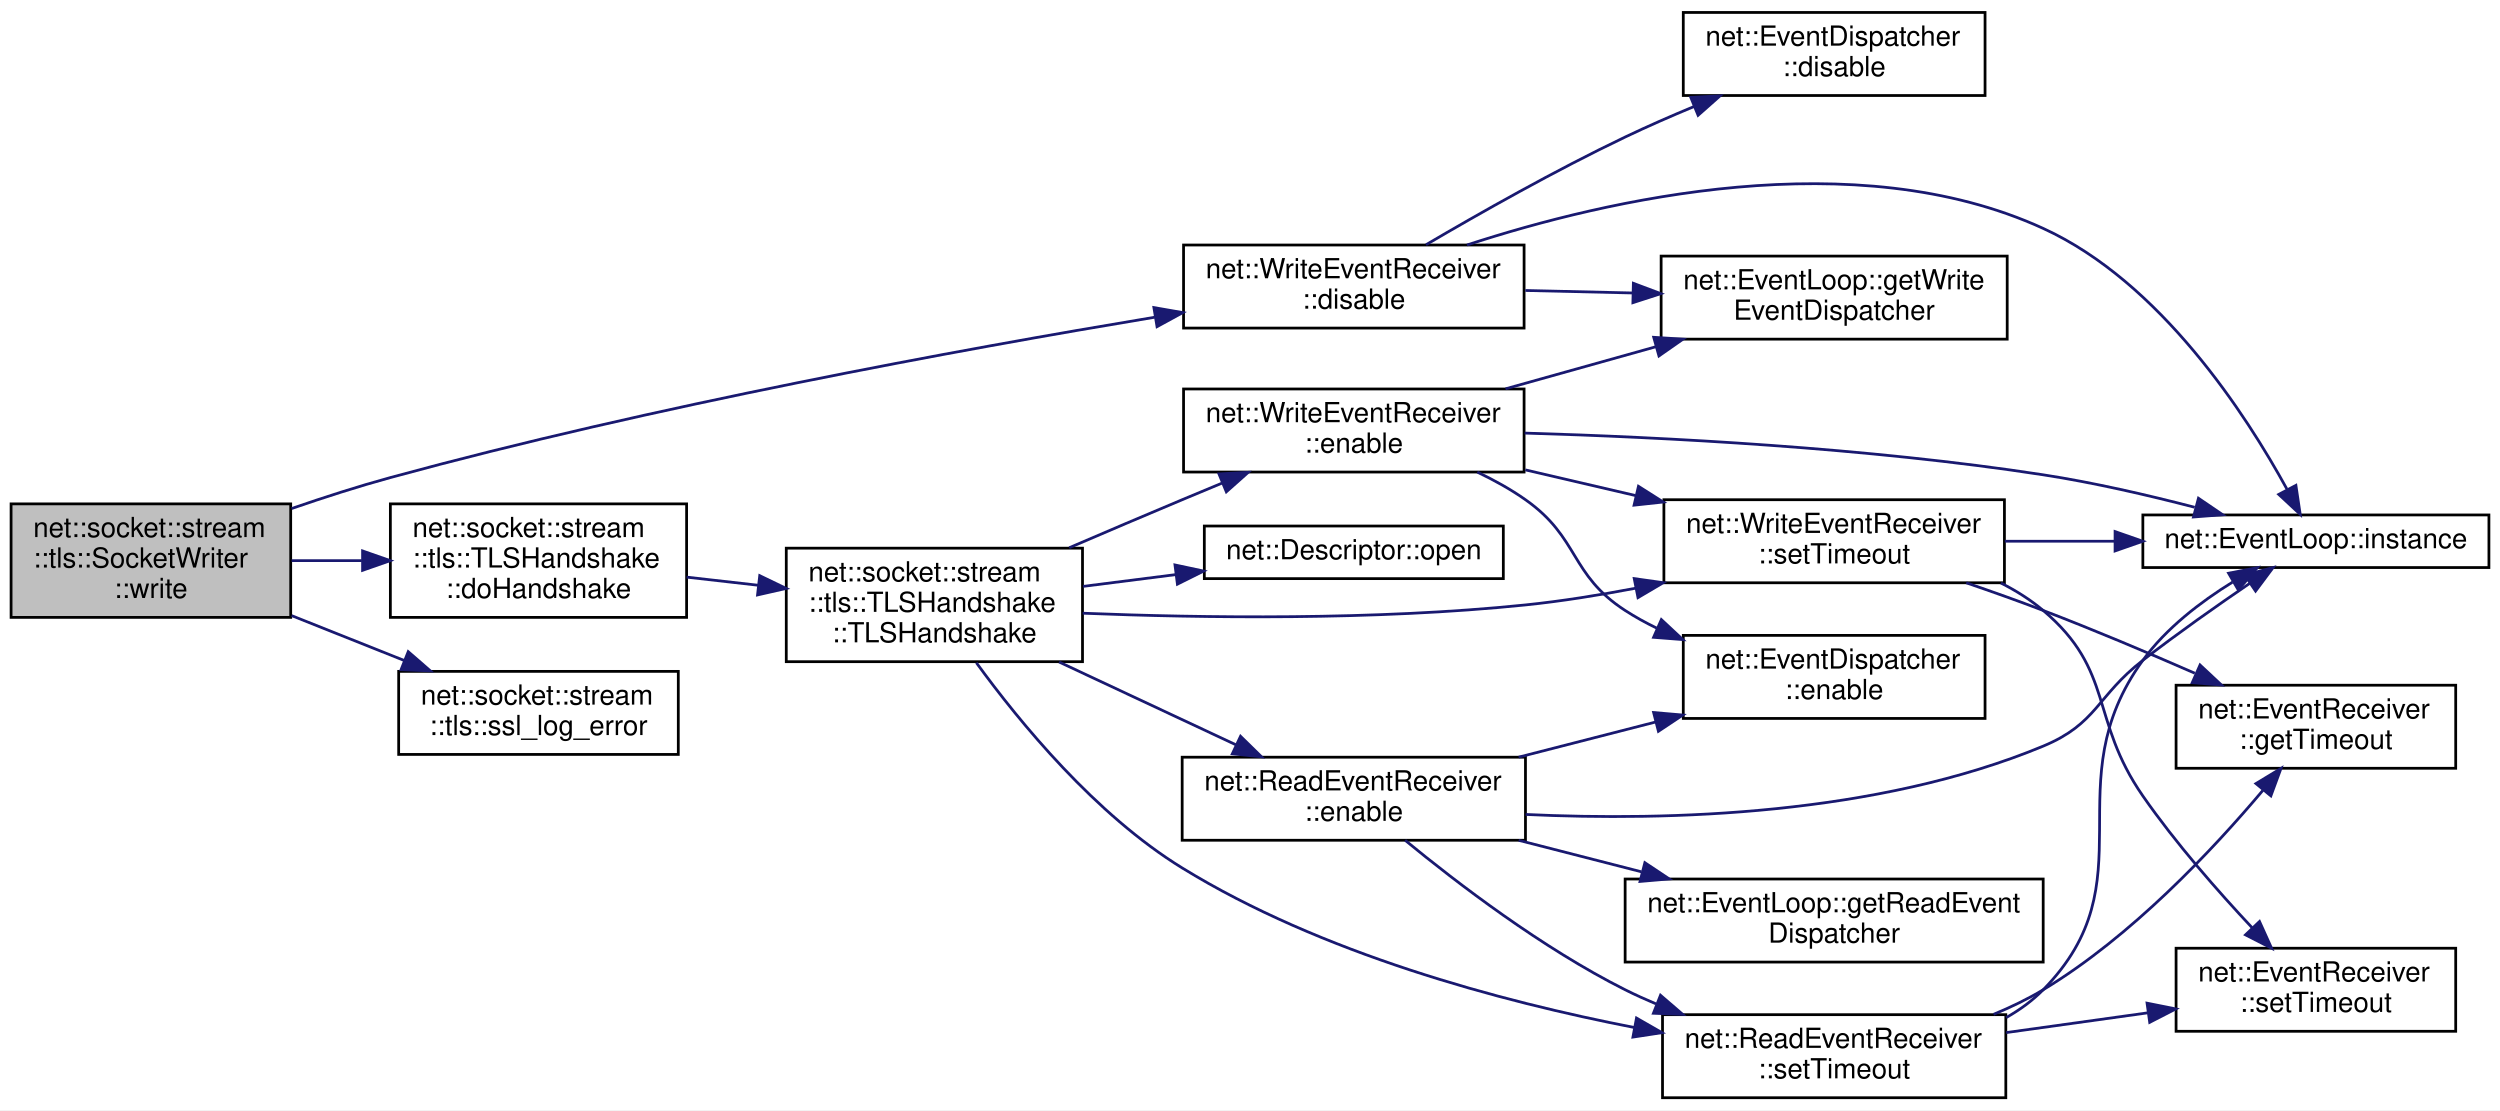
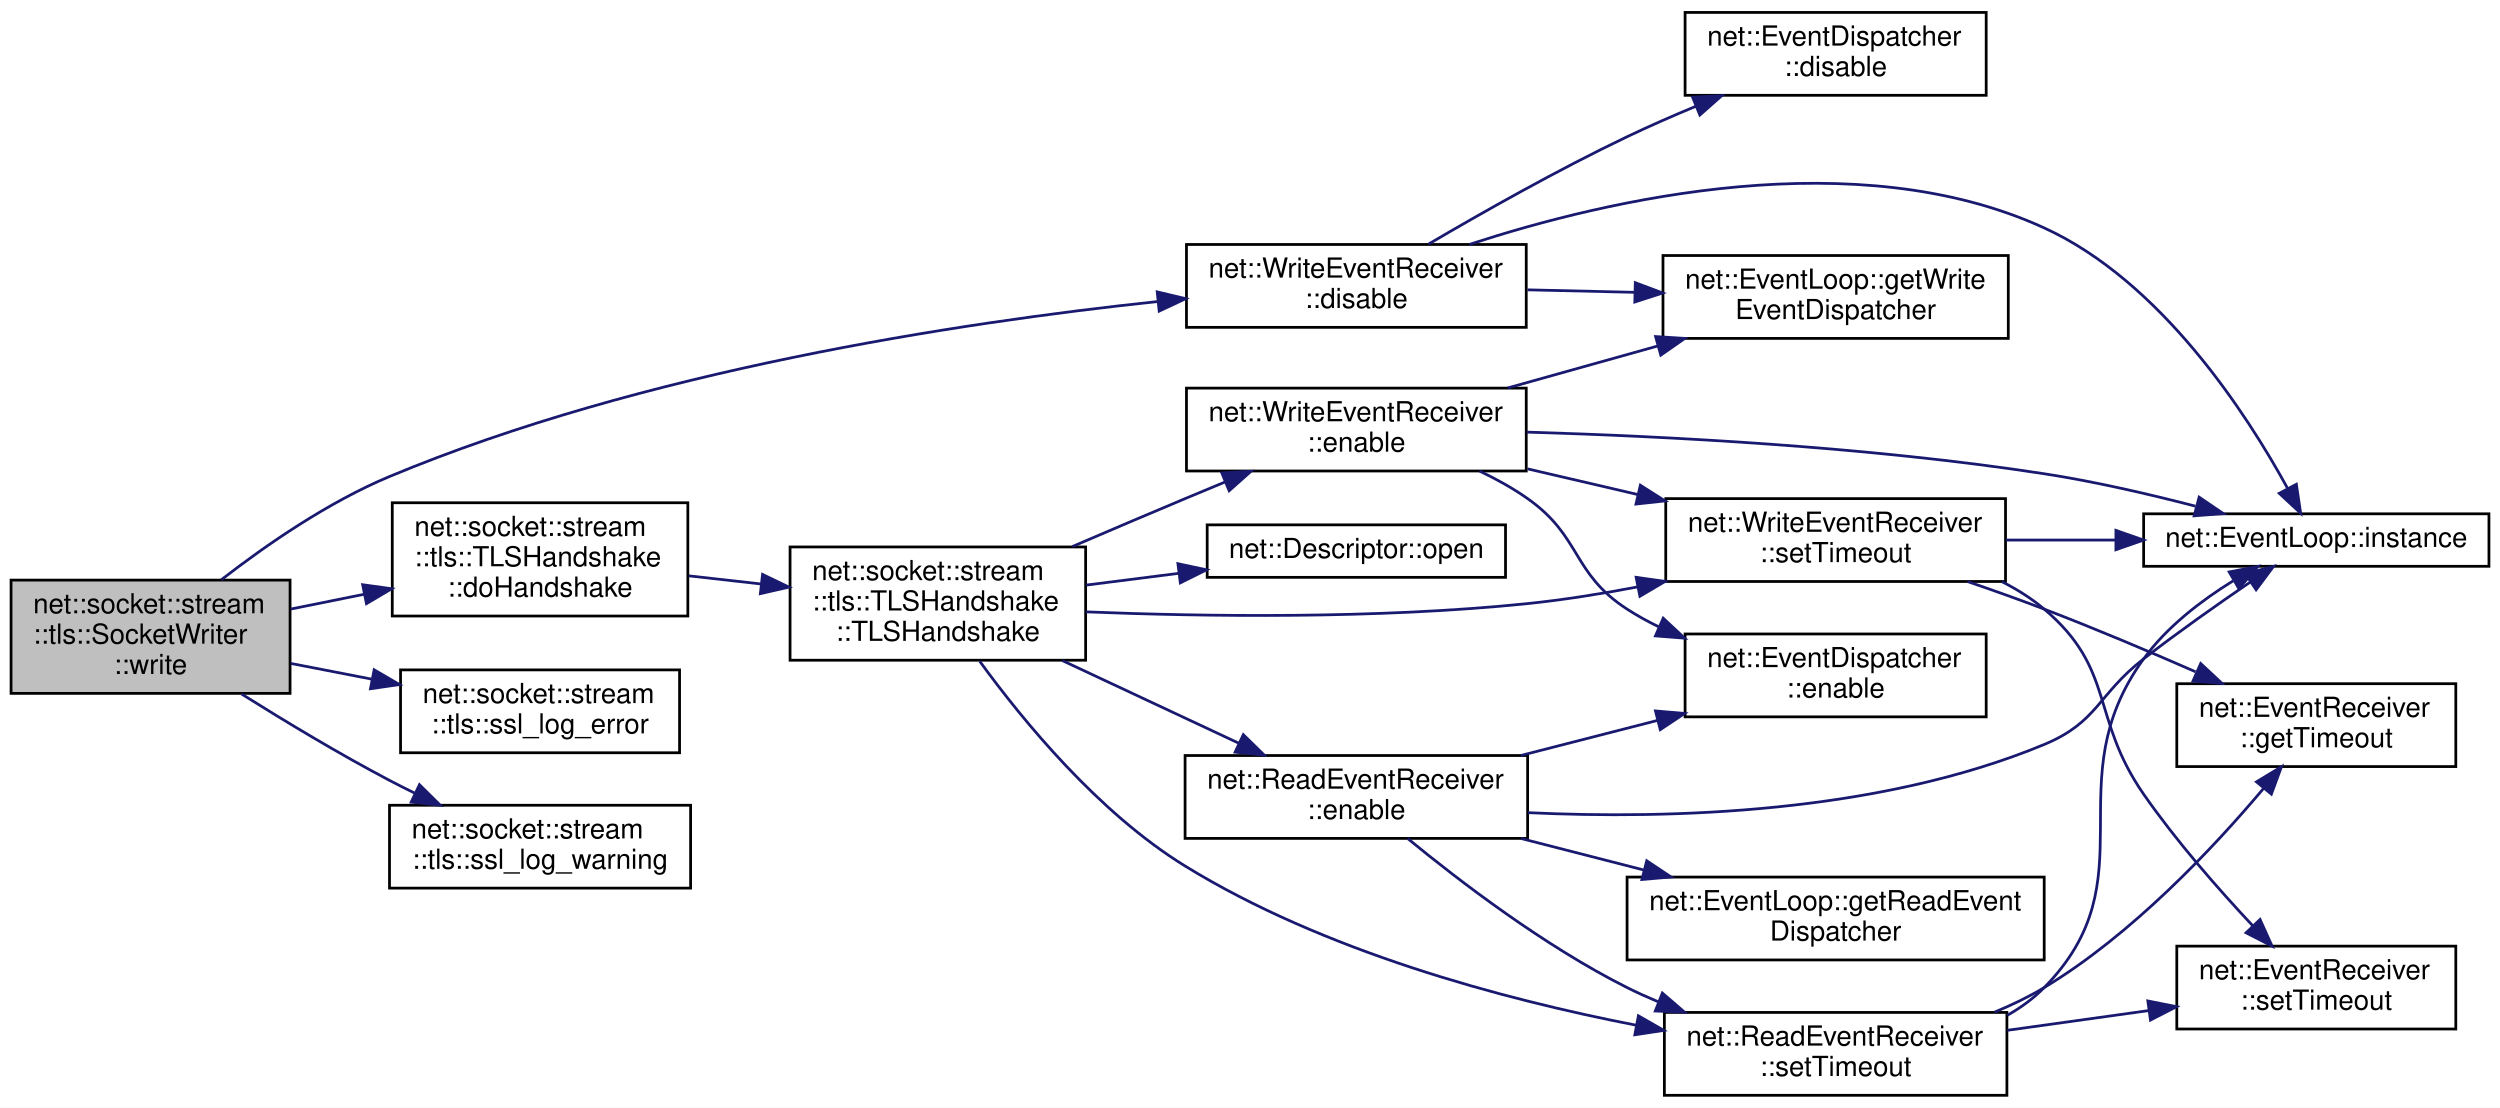
- <svg xmlns="http://www.w3.org/2000/svg" xmlns:xlink="http://www.w3.org/1999/xlink" width="903pt" height="401pt" viewBox="0.00 0.00 903.00 401.00">
+ <svg xmlns="http://www.w3.org/2000/svg" xmlns:xlink="http://www.w3.org/1999/xlink" width="905pt" height="401pt" viewBox="0.00 0.00 905.00 401.00">
  <g id="graph0" class="graph" transform="scale(1 1) rotate(0) translate(4 397)">
-     <polygon fill="white" stroke="transparent" points="-4,4 -4,-397 899,-397 899,4 -4,4" />
+     <polygon fill="white" stroke="transparent" points="-4,4 -4,-397 901,-397 901,4 -4,4" />
    <g id="node1" class="node">
      <g id="a_node1">
        <a xlink:title=" ">
-           <polygon fill="#bfbfbf" stroke="black" points="0,-174 0,-215 101,-215 101,-174 0,-174" />
-           <text text-anchor="start" x="8" y="-203" font-family="Helvetica,sans-Serif" font-size="10.00">net::socket::stream</text>
-           <text text-anchor="start" x="8" y="-192" font-family="Helvetica,sans-Serif" font-size="10.00">::tls::SocketWriter</text>
-           <text text-anchor="middle" x="50.5" y="-181" font-family="Helvetica,sans-Serif" font-size="10.00">::write</text>
+           <polygon fill="#bfbfbf" stroke="black" points="0,-146 0,-187 101,-187 101,-146 0,-146" />
+           <text text-anchor="start" x="8" y="-175" font-family="Helvetica,sans-Serif" font-size="10.00">net::socket::stream</text>
+           <text text-anchor="start" x="8" y="-164" font-family="Helvetica,sans-Serif" font-size="10.00">::tls::SocketWriter</text>
+           <text text-anchor="middle" x="50.5" y="-153" font-family="Helvetica,sans-Serif" font-size="10.00">::write</text>
        </a>
      </g>
    </g>
    <g id="node2" class="node">
      <g id="a_node2">
        <a xlink:href="classnet_1_1_write_event_receiver.html#af8d9e1ed6df897725fb9631b3f69f9a0" target="_top" xlink:title=" ">
-           <polygon fill="white" stroke="black" points="423.5,-278.5 423.5,-308.5 546.5,-308.5 546.5,-278.5 423.5,-278.5" />
-           <text text-anchor="start" x="431.5" y="-296.5" font-family="Helvetica,sans-Serif" font-size="10.00">net::WriteEventReceiver</text>
-           <text text-anchor="middle" x="485" y="-285.5" font-family="Helvetica,sans-Serif" font-size="10.00">::disable</text>
+           <polygon fill="white" stroke="black" points="425.5,-278.5 425.5,-308.5 548.5,-308.5 548.5,-278.5 425.5,-278.5" />
+           <text text-anchor="start" x="433.5" y="-296.5" font-family="Helvetica,sans-Serif" font-size="10.00">net::WriteEventReceiver</text>
+           <text text-anchor="middle" x="487" y="-285.5" font-family="Helvetica,sans-Serif" font-size="10.00">::disable</text>
        </a>
      </g>
    </g>
    <g id="edge1" class="edge">
-       <path fill="none" stroke="midnightblue" d="M101.31,-213.31C112.93,-217.32 125.32,-221.31 137,-224.5 231.31,-250.28 342.49,-270.68 413.1,-282.42" />
-       <polygon fill="midnightblue" stroke="midnightblue" points="412.78,-285.91 423.22,-284.09 413.92,-279.01 412.78,-285.91" />
+       <path fill="none" stroke="midnightblue" d="M76.14,-187.15C92.43,-199.78 114.82,-215.24 137,-224.5 228.53,-262.73 342.57,-280.15 414.86,-287.82" />
+       <polygon fill="midnightblue" stroke="midnightblue" points="414.91,-291.34 425.21,-288.88 415.62,-284.38 414.91,-291.34" />
    </g>
    <g id="node6" class="node">
      <g id="a_node6">
        <a xlink:href="classnet_1_1socket_1_1stream_1_1tls_1_1_t_l_s_handshake.html#a2c4876e61d8860846d4caa2195e46231" target="_top" xlink:title=" ">
-           <polygon fill="white" stroke="black" points="137,-174 137,-215 244,-215 244,-174 137,-174" />
-           <text text-anchor="start" x="145" y="-203" font-family="Helvetica,sans-Serif" font-size="10.00">net::socket::stream</text>
-           <text text-anchor="start" x="145" y="-192" font-family="Helvetica,sans-Serif" font-size="10.00">::tls::TLSHandshake</text>
-           <text text-anchor="middle" x="190.5" y="-181" font-family="Helvetica,sans-Serif" font-size="10.00">::doHandshake</text>
+           <polygon fill="white" stroke="black" points="138,-174 138,-215 245,-215 245,-174 138,-174" />
+           <text text-anchor="start" x="146" y="-203" font-family="Helvetica,sans-Serif" font-size="10.00">net::socket::stream</text>
+           <text text-anchor="start" x="146" y="-192" font-family="Helvetica,sans-Serif" font-size="10.00">::tls::TLSHandshake</text>
+           <text text-anchor="middle" x="191.5" y="-181" font-family="Helvetica,sans-Serif" font-size="10.00">::doHandshake</text>
        </a>
      </g>
    </g>
    <g id="edge5" class="edge">
-       <path fill="none" stroke="midnightblue" d="M101.32,-194.5C109.55,-194.5 118.18,-194.5 126.69,-194.5" />
-       <polygon fill="midnightblue" stroke="midnightblue" points="126.96,-198 136.96,-194.5 126.96,-191 126.96,-198" />
+       <path fill="none" stroke="midnightblue" d="M101.29,-176.53C109.89,-178.26 118.93,-180.08 127.83,-181.88" />
+       <polygon fill="midnightblue" stroke="midnightblue" points="127.28,-185.33 137.77,-183.88 128.66,-178.47 127.28,-185.33" />
    </g>
    <g id="node17" class="node">
      <g id="a_node17">
        <a xlink:href="namespacenet_1_1socket_1_1stream_1_1tls.html#a8269fee0934def60c31476602718cef3" target="_top" xlink:title=" ">
-           <polygon fill="white" stroke="black" points="140,-124.5 140,-154.5 241,-154.5 241,-124.5 140,-124.5" />
-           <text text-anchor="start" x="148" y="-142.5" font-family="Helvetica,sans-Serif" font-size="10.00">net::socket::stream</text>
-           <text text-anchor="middle" x="190.5" y="-131.5" font-family="Helvetica,sans-Serif" font-size="10.00">::tls::ssl_log_error</text>
+           <polygon fill="white" stroke="black" points="141,-124.5 141,-154.5 242,-154.5 242,-124.5 141,-124.5" />
+           <text text-anchor="start" x="149" y="-142.5" font-family="Helvetica,sans-Serif" font-size="10.00">net::socket::stream</text>
+           <text text-anchor="middle" x="191.5" y="-131.5" font-family="Helvetica,sans-Serif" font-size="10.00">::tls::ssl_log_error</text>
        </a>
      </g>
    </g>
    <g id="edge26" class="edge">
-       <path fill="none" stroke="midnightblue" d="M101.32,-174.64C114.62,-169.35 128.94,-163.64 142.1,-158.39" />
-       <polygon fill="midnightblue" stroke="midnightblue" points="143.45,-161.62 151.45,-154.67 140.86,-155.12 143.45,-161.62" />
+       <path fill="none" stroke="midnightblue" d="M101.29,-156.83C110.77,-154.99 120.79,-153.04 130.55,-151.15" />
+       <polygon fill="midnightblue" stroke="midnightblue" points="131.44,-154.54 140.59,-149.19 130.11,-147.67 131.44,-154.54" />
+     </g>
+     <g id="node18" class="node">
+       <g id="a_node18">
+         <a xlink:href="namespacenet_1_1socket_1_1stream_1_1tls.html#a1f99ab1ce84106de8264b2da5001dbed" target="_top" xlink:title=" ">
+           <polygon fill="white" stroke="black" points="137,-75.5 137,-105.5 246,-105.5 246,-75.5 137,-75.5" />
+           <text text-anchor="start" x="145" y="-93.5" font-family="Helvetica,sans-Serif" font-size="10.00">net::socket::stream</text>
+           <text text-anchor="middle" x="191.5" y="-82.5" font-family="Helvetica,sans-Serif" font-size="10.00">::tls::ssl_log_warning</text>
+         </a>
+       </g>
+     </g>
+     <g id="edge27" class="edge">
+       <path fill="none" stroke="midnightblue" d="M83.43,-145.78C99.27,-135.83 118.85,-124.04 137,-114.5 139.93,-112.96 142.98,-111.42 146.06,-109.92" />
+       <polygon fill="midnightblue" stroke="midnightblue" points="147.84,-112.95 155.38,-105.5 144.84,-106.62 147.84,-112.95" />
    </g>
    <g id="node3" class="node">
      <g id="a_node3">
        <a xlink:href="classnet_1_1_event_dispatcher.html#aa2899ea52c172f61cb5cda8f2b16d878" target="_top" xlink:title=" ">
-           <polygon fill="white" stroke="black" points="604,-362.5 604,-392.5 713,-392.5 713,-362.5 604,-362.5" />
-           <text text-anchor="start" x="612" y="-380.5" font-family="Helvetica,sans-Serif" font-size="10.00">net::EventDispatcher</text>
-           <text text-anchor="middle" x="658.5" y="-369.5" font-family="Helvetica,sans-Serif" font-size="10.00">::disable</text>
+           <polygon fill="white" stroke="black" points="606,-362.5 606,-392.5 715,-392.5 715,-362.5 606,-362.5" />
+           <text text-anchor="start" x="614" y="-380.5" font-family="Helvetica,sans-Serif" font-size="10.00">net::EventDispatcher</text>
+           <text text-anchor="middle" x="660.5" y="-369.5" font-family="Helvetica,sans-Serif" font-size="10.00">::disable</text>
        </a>
      </g>
    </g>
    <g id="edge2" class="edge">
-       <path fill="none" stroke="midnightblue" d="M511.07,-308.6C530.39,-319.95 557.95,-335.54 583,-347.5 590.95,-351.3 599.52,-355.05 607.92,-358.54" />
-       <polygon fill="midnightblue" stroke="midnightblue" points="606.7,-361.83 617.28,-362.37 609.35,-355.35 606.7,-361.83" />
+       <path fill="none" stroke="midnightblue" d="M513.07,-308.6C532.39,-319.95 559.95,-335.54 585,-347.5 592.95,-351.3 601.52,-355.05 609.92,-358.54" />
+       <polygon fill="midnightblue" stroke="midnightblue" points="608.7,-361.83 619.28,-362.37 611.35,-355.35 608.7,-361.83" />
    </g>
    <g id="node4" class="node">
      <g id="a_node4">
        <a xlink:href="classnet_1_1_event_loop.html#a550268fc6314611ba522bec4b80bf60a" target="_top" xlink:title=" ">
-           <polygon fill="white" stroke="black" points="596,-274.5 596,-304.5 721,-304.5 721,-274.5 596,-274.5" />
-           <text text-anchor="start" x="604" y="-292.5" font-family="Helvetica,sans-Serif" font-size="10.00">net::EventLoop::getWrite</text>
-           <text text-anchor="middle" x="658.5" y="-281.5" font-family="Helvetica,sans-Serif" font-size="10.00">EventDispatcher</text>
+           <polygon fill="white" stroke="black" points="598,-274.5 598,-304.5 723,-304.5 723,-274.5 598,-274.5" />
+           <text text-anchor="start" x="606" y="-292.5" font-family="Helvetica,sans-Serif" font-size="10.00">net::EventLoop::getWrite</text>
+           <text text-anchor="middle" x="660.5" y="-281.5" font-family="Helvetica,sans-Serif" font-size="10.00">EventDispatcher</text>
        </a>
      </g>
    </g>
    <g id="edge3" class="edge">
-       <path fill="none" stroke="midnightblue" d="M546.95,-292.08C559.48,-291.79 572.79,-291.48 585.67,-291.18" />
-       <polygon fill="midnightblue" stroke="midnightblue" points="585.97,-294.67 595.88,-290.94 585.8,-287.67 585.97,-294.67" />
+       <path fill="none" stroke="midnightblue" d="M548.95,-292.08C561.48,-291.79 574.79,-291.48 587.67,-291.18" />
+       <polygon fill="midnightblue" stroke="midnightblue" points="587.97,-294.67 597.88,-290.94 587.8,-287.67 587.97,-294.67" />
    </g>
    <g id="node5" class="node">
      <g id="a_node5">
        <a xlink:href="classnet_1_1_event_loop.html#a6d8bfd6fa03bb6bf423035ab190657ef" target="_top" xlink:title=" ">
-           <polygon fill="white" stroke="black" points="770,-192 770,-211 895,-211 895,-192 770,-192" />
-           <text text-anchor="middle" x="832.5" y="-199" font-family="Helvetica,sans-Serif" font-size="10.00">net::EventLoop::instance</text>
+           <polygon fill="white" stroke="black" points="772,-192 772,-211 897,-211 897,-192 772,-192" />
+           <text text-anchor="middle" x="834.5" y="-199" font-family="Helvetica,sans-Serif" font-size="10.00">net::EventLoop::instance</text>
        </a>
      </g>
    </g>
    <g id="edge4" class="edge">
-       <path fill="none" stroke="midnightblue" d="M525.87,-308.51C576.67,-325.09 666.04,-345.62 734,-314.5 776.41,-295.08 807.38,-247.1 822.04,-220.33" />
-       <polygon fill="midnightblue" stroke="midnightblue" points="825.28,-221.69 826.84,-211.21 819.08,-218.42 825.28,-221.69" />
+       <path fill="none" stroke="midnightblue" d="M527.87,-308.51C578.67,-325.09 668.04,-345.62 736,-314.5 778.41,-295.08 809.38,-247.1 824.04,-220.33" />
+       <polygon fill="midnightblue" stroke="midnightblue" points="827.28,-221.69 828.84,-211.21 821.08,-218.42 827.28,-221.69" />
    </g>
    <g id="node7" class="node">
      <g id="a_node7">
        <a xlink:href="classnet_1_1socket_1_1stream_1_1tls_1_1_t_l_s_handshake.html#ad0daae6842f143fcf3d1a7c6d667a160" target="_top" xlink:title=" ">
-           <polygon fill="white" stroke="black" points="280,-158 280,-199 387,-199 387,-158 280,-158" />
-           <text text-anchor="start" x="288" y="-187" font-family="Helvetica,sans-Serif" font-size="10.00">net::socket::stream</text>
-           <text text-anchor="start" x="288" y="-176" font-family="Helvetica,sans-Serif" font-size="10.00">::tls::TLSHandshake</text>
-           <text text-anchor="middle" x="333.5" y="-165" font-family="Helvetica,sans-Serif" font-size="10.00">::TLSHandshake</text>
+           <polygon fill="white" stroke="black" points="282,-158 282,-199 389,-199 389,-158 282,-158" />
+           <text text-anchor="start" x="290" y="-187" font-family="Helvetica,sans-Serif" font-size="10.00">net::socket::stream</text>
+           <text text-anchor="start" x="290" y="-176" font-family="Helvetica,sans-Serif" font-size="10.00">::tls::TLSHandshake</text>
+           <text text-anchor="middle" x="335.5" y="-165" font-family="Helvetica,sans-Serif" font-size="10.00">::TLSHandshake</text>
        </a>
      </g>
    </g>
    <g id="edge6" class="edge">
-       <path fill="none" stroke="midnightblue" d="M244,-188.54C252.44,-187.58 261.26,-186.58 269.9,-185.6" />
-       <polygon fill="midnightblue" stroke="midnightblue" points="270.41,-189.07 279.95,-184.46 269.62,-182.11 270.41,-189.07" />
+       <path fill="none" stroke="midnightblue" d="M245.38,-188.54C253.88,-187.58 262.75,-186.58 271.46,-185.6" />
+       <polygon fill="midnightblue" stroke="midnightblue" points="272.04,-189.06 281.58,-184.46 271.25,-182.1 272.04,-189.06" />
    </g>
    <g id="node8" class="node">
      <g id="a_node8">
        <a xlink:href="classnet_1_1_read_event_receiver.html#a76e7c2bb8c733ec5651f5dc7efd9d140" target="_top" xlink:title=" ">
-           <polygon fill="white" stroke="black" points="423,-93.5 423,-123.5 547,-123.5 547,-93.5 423,-93.5" />
-           <text text-anchor="start" x="431" y="-111.5" font-family="Helvetica,sans-Serif" font-size="10.00">net::ReadEventReceiver</text>
-           <text text-anchor="middle" x="485" y="-100.5" font-family="Helvetica,sans-Serif" font-size="10.00">::enable</text>
+           <polygon fill="white" stroke="black" points="425,-93.5 425,-123.5 549,-123.5 549,-93.5 425,-93.5" />
+           <text text-anchor="start" x="433" y="-111.5" font-family="Helvetica,sans-Serif" font-size="10.00">net::ReadEventReceiver</text>
+           <text text-anchor="middle" x="487" y="-100.5" font-family="Helvetica,sans-Serif" font-size="10.00">::enable</text>
        </a>
      </g>
    </g>
    <g id="edge7" class="edge">
-       <path fill="none" stroke="midnightblue" d="M378.55,-157.88C398.77,-148.41 422.62,-137.24 442.53,-127.92" />
-       <polygon fill="midnightblue" stroke="midnightblue" points="444.08,-131.06 451.65,-123.65 441.11,-124.72 444.08,-131.06" />
+       <path fill="none" stroke="midnightblue" d="M380.55,-157.88C400.77,-148.41 424.62,-137.24 444.53,-127.92" />
+       <polygon fill="midnightblue" stroke="midnightblue" points="446.08,-131.06 453.65,-123.65 443.11,-124.72 446.08,-131.06" />
    </g>
    <g id="node11" class="node">
      <g id="a_node11">
        <a xlink:href="classnet_1_1_read_event_receiver.html#aea825386993599725315eb7fb0719aa4" target="_top" xlink:title=" ">
-           <polygon fill="white" stroke="black" points="596.5,-0.5 596.5,-30.5 720.5,-30.5 720.5,-0.5 596.5,-0.5" />
-           <text text-anchor="start" x="604.5" y="-18.5" font-family="Helvetica,sans-Serif" font-size="10.00">net::ReadEventReceiver</text>
-           <text text-anchor="middle" x="658.5" y="-7.5" font-family="Helvetica,sans-Serif" font-size="10.00">::setTimeout</text>
+           <polygon fill="white" stroke="black" points="598.5,-0.5 598.5,-30.5 722.5,-30.5 722.5,-0.5 598.5,-0.5" />
+           <text text-anchor="start" x="606.5" y="-18.5" font-family="Helvetica,sans-Serif" font-size="10.00">net::ReadEventReceiver</text>
+           <text text-anchor="middle" x="660.5" y="-7.5" font-family="Helvetica,sans-Serif" font-size="10.00">::setTimeout</text>
        </a>
      </g>
    </g>
    <g id="edge24" class="edge">
-       <path fill="none" stroke="midnightblue" d="M348.66,-157.62C364.38,-136 391.71,-102.75 423,-83.5 473.07,-52.69 537.72,-35.31 586.45,-25.84" />
-       <polygon fill="midnightblue" stroke="midnightblue" points="587.1,-29.28 596.29,-24 585.81,-22.4 587.1,-29.28" />
+       <path fill="none" stroke="midnightblue" d="M350.66,-157.62C366.38,-136 393.71,-102.75 425,-83.5 475.07,-52.69 539.72,-35.31 588.45,-25.84" />
+       <polygon fill="midnightblue" stroke="midnightblue" points="589.1,-29.28 598.29,-24 587.81,-22.4 589.1,-29.28" />
    </g>
    <g id="node14" class="node">
      <g id="a_node14">
        <a xlink:href="classnet_1_1_write_event_receiver.html#a817b5da7ef377a0ceb397410c8b39286" target="_top" xlink:title=" ">
-           <polygon fill="white" stroke="black" points="423.5,-226.5 423.5,-256.5 546.5,-256.5 546.5,-226.5 423.5,-226.5" />
-           <text text-anchor="start" x="431.5" y="-244.5" font-family="Helvetica,sans-Serif" font-size="10.00">net::WriteEventReceiver</text>
-           <text text-anchor="middle" x="485" y="-233.5" font-family="Helvetica,sans-Serif" font-size="10.00">::enable</text>
+           <polygon fill="white" stroke="black" points="425.5,-226.5 425.5,-256.5 548.5,-256.5 548.5,-226.5 425.5,-226.5" />
+           <text text-anchor="start" x="433.5" y="-244.5" font-family="Helvetica,sans-Serif" font-size="10.00">net::WriteEventReceiver</text>
+           <text text-anchor="middle" x="487" y="-233.5" font-family="Helvetica,sans-Serif" font-size="10.00">::enable</text>
        </a>
      </g>
    </g>
    <g id="edge15" class="edge">
-       <path fill="none" stroke="midnightblue" d="M382.21,-199.16C395.4,-204.82 409.74,-210.94 423,-216.5 427.69,-218.47 432.6,-220.51 437.5,-222.54" />
-       <polygon fill="midnightblue" stroke="midnightblue" points="436.28,-225.82 446.86,-226.39 438.95,-219.35 436.28,-225.82" />
+       <path fill="none" stroke="midnightblue" d="M384.21,-199.16C397.4,-204.82 411.74,-210.94 425,-216.5 429.69,-218.47 434.6,-220.51 439.5,-222.54" />
+       <polygon fill="midnightblue" stroke="midnightblue" points="438.28,-225.82 448.86,-226.39 440.95,-219.35 438.28,-225.82" />
    </g>
    <g id="node15" class="node">
      <g id="a_node15">
        <a xlink:href="classnet_1_1_write_event_receiver.html#ae87f05383b78fdd0047b691efc3c4e5c" target="_top" xlink:title=" ">
-           <polygon fill="white" stroke="black" points="597,-186.5 597,-216.5 720,-216.5 720,-186.5 597,-186.5" />
-           <text text-anchor="start" x="605" y="-204.5" font-family="Helvetica,sans-Serif" font-size="10.00">net::WriteEventReceiver</text>
-           <text text-anchor="middle" x="658.5" y="-193.5" font-family="Helvetica,sans-Serif" font-size="10.00">::setTimeout</text>
+           <polygon fill="white" stroke="black" points="599,-186.5 599,-216.5 722,-216.5 722,-186.5 599,-186.5" />
+           <text text-anchor="start" x="607" y="-204.5" font-family="Helvetica,sans-Serif" font-size="10.00">net::WriteEventReceiver</text>
+           <text text-anchor="middle" x="660.5" y="-193.5" font-family="Helvetica,sans-Serif" font-size="10.00">::setTimeout</text>
        </a>
      </g>
    </g>
    <g id="edge25" class="edge">
-       <path fill="none" stroke="midnightblue" d="M387.05,-175.51C430.15,-173.78 492.69,-172.91 547,-178.5 559.97,-179.84 573.66,-182.03 586.83,-184.55" />
-       <polygon fill="midnightblue" stroke="midnightblue" points="586.28,-188.01 596.77,-186.53 587.64,-181.14 586.28,-188.01" />
+       <path fill="none" stroke="midnightblue" d="M389.05,-175.51C432.15,-173.78 494.69,-172.91 549,-178.5 561.97,-179.84 575.66,-182.03 588.83,-184.55" />
+       <polygon fill="midnightblue" stroke="midnightblue" points="588.28,-188.01 598.77,-186.53 589.64,-181.14 588.28,-188.01" />
    </g>
    <g id="node16" class="node">
      <g id="a_node16">
        <a xlink:href="classnet_1_1_descriptor.html#aea3ee5904116b0c68d396dfe80838e3b" target="_top" xlink:title=" ">
-           <polygon fill="white" stroke="black" points="431,-188 431,-207 539,-207 539,-188 431,-188" />
-           <text text-anchor="middle" x="485" y="-195" font-family="Helvetica,sans-Serif" font-size="10.00">net::Descriptor::open</text>
+           <polygon fill="white" stroke="black" points="433,-188 433,-207 541,-207 541,-188 433,-188" />
+           <text text-anchor="middle" x="487" y="-195" font-family="Helvetica,sans-Serif" font-size="10.00">net::Descriptor::open</text>
        </a>
      </g>
    </g>
    <g id="edge23" class="edge">
-       <path fill="none" stroke="midnightblue" d="M387.21,-185.2C398.02,-186.57 409.51,-188.03 420.65,-189.45" />
-       <polygon fill="midnightblue" stroke="midnightblue" points="420.4,-192.94 430.76,-190.73 421.28,-186 420.4,-192.94" />
+       <path fill="none" stroke="midnightblue" d="M389.21,-185.2C400.02,-186.57 411.51,-188.03 422.65,-189.45" />
+       <polygon fill="midnightblue" stroke="midnightblue" points="422.4,-192.94 432.76,-190.73 423.28,-186 422.4,-192.94" />
    </g>
    <g id="edge10" class="edge">
-       <path fill="none" stroke="midnightblue" d="M547.06,-102.82C598.82,-100.39 673.98,-102.57 734,-127.5 753.5,-135.6 753.33,-145.55 770,-158.5 782.46,-168.18 796.9,-178.33 808.65,-186.33" />
-       <polygon fill="midnightblue" stroke="midnightblue" points="806.79,-189.3 817.04,-191.99 810.71,-183.5 806.79,-189.3" />
+       <path fill="none" stroke="midnightblue" d="M549.06,-102.82C600.82,-100.39 675.98,-102.57 736,-127.5 755.5,-135.6 755.33,-145.55 772,-158.5 784.46,-168.18 798.9,-178.33 810.65,-186.33" />
+       <polygon fill="midnightblue" stroke="midnightblue" points="808.79,-189.3 819.04,-191.99 812.71,-183.5 808.79,-189.3" />
    </g>
    <g id="node9" class="node">
      <g id="a_node9">
        <a xlink:href="classnet_1_1_event_dispatcher.html#a5c2415b2b4c371fe2d668c60ed0bbabb" target="_top" xlink:title=" ">
-           <polygon fill="white" stroke="black" points="604,-137.5 604,-167.5 713,-167.5 713,-137.5 604,-137.5" />
-           <text text-anchor="start" x="612" y="-155.5" font-family="Helvetica,sans-Serif" font-size="10.00">net::EventDispatcher</text>
-           <text text-anchor="middle" x="658.5" y="-144.5" font-family="Helvetica,sans-Serif" font-size="10.00">::enable</text>
+           <polygon fill="white" stroke="black" points="606,-137.5 606,-167.5 715,-167.5 715,-137.5 606,-137.5" />
+           <text text-anchor="start" x="614" y="-155.5" font-family="Helvetica,sans-Serif" font-size="10.00">net::EventDispatcher</text>
+           <text text-anchor="middle" x="660.5" y="-144.5" font-family="Helvetica,sans-Serif" font-size="10.00">::enable</text>
        </a>
      </g>
    </g>
    <g id="edge8" class="edge">
-       <path fill="none" stroke="midnightblue" d="M544.54,-123.52C560.45,-127.6 577.76,-132.04 593.93,-136.19" />
-       <polygon fill="midnightblue" stroke="midnightblue" points="593.28,-139.64 603.83,-138.73 595.02,-132.86 593.28,-139.64" />
+       <path fill="none" stroke="midnightblue" d="M546.54,-123.52C562.45,-127.6 579.76,-132.04 595.93,-136.19" />
+       <polygon fill="midnightblue" stroke="midnightblue" points="595.28,-139.64 605.83,-138.73 597.02,-132.86 595.28,-139.64" />
    </g>
    <g id="node10" class="node">
      <g id="a_node10">
        <a xlink:href="classnet_1_1_event_loop.html#a6243040d545517b64ebdc4318487895d" target="_top" xlink:title=" ">
-           <polygon fill="white" stroke="black" points="583,-49.5 583,-79.5 734,-79.5 734,-49.5 583,-49.5" />
-           <text text-anchor="start" x="591" y="-67.5" font-family="Helvetica,sans-Serif" font-size="10.00">net::EventLoop::getReadEvent</text>
-           <text text-anchor="middle" x="658.5" y="-56.5" font-family="Helvetica,sans-Serif" font-size="10.00">Dispatcher</text>
+           <polygon fill="white" stroke="black" points="585,-49.5 585,-79.5 736,-79.5 736,-49.5 585,-49.5" />
+           <text text-anchor="start" x="593" y="-67.5" font-family="Helvetica,sans-Serif" font-size="10.00">net::EventLoop::getReadEvent</text>
+           <text text-anchor="middle" x="660.5" y="-56.5" font-family="Helvetica,sans-Serif" font-size="10.00">Dispatcher</text>
        </a>
      </g>
    </g>
    <g id="edge9" class="edge">
-       <path fill="none" stroke="midnightblue" d="M544.54,-93.48C558.81,-89.82 574.2,-85.87 588.89,-82.1" />
-       <polygon fill="midnightblue" stroke="midnightblue" points="590.12,-85.4 598.93,-79.53 588.38,-78.62 590.12,-85.4" />
+       <path fill="none" stroke="midnightblue" d="M546.54,-93.48C560.81,-89.82 576.2,-85.87 590.89,-82.1" />
+       <polygon fill="midnightblue" stroke="midnightblue" points="592.12,-85.4 600.93,-79.53 590.38,-78.62 592.12,-85.4" />
    </g>
    <g id="edge11" class="edge">
-       <path fill="none" stroke="midnightblue" d="M503.53,-93.49C522.18,-78.16 553.08,-54.51 583,-39.5 586.59,-37.7 590.34,-36 594.17,-34.39" />
-       <polygon fill="midnightblue" stroke="midnightblue" points="595.77,-37.52 603.8,-30.6 593.21,-31.01 595.77,-37.52" />
+       <path fill="none" stroke="midnightblue" d="M505.53,-93.49C524.18,-78.16 555.08,-54.51 585,-39.5 588.59,-37.7 592.34,-36 596.17,-34.39" />
+       <polygon fill="midnightblue" stroke="midnightblue" points="597.77,-37.52 605.8,-30.6 595.21,-31.01 597.77,-37.52" />
    </g>
    <g id="edge13" class="edge">
-       <path fill="none" stroke="midnightblue" d="M720.62,-29.44C725.53,-32.21 730.1,-35.53 734,-39.5 772.72,-78.92 737.57,-113.76 770,-158.5 778.39,-170.07 790.87,-179.62 802.41,-186.75" />
-       <polygon fill="midnightblue" stroke="midnightblue" points="800.96,-189.96 811.36,-191.95 804.47,-183.9 800.96,-189.96" />
+       <path fill="none" stroke="midnightblue" d="M722.62,-29.44C727.53,-32.21 732.1,-35.53 736,-39.5 774.72,-78.92 739.57,-113.76 772,-158.5 780.39,-170.07 792.87,-179.62 804.41,-186.75" />
+       <polygon fill="midnightblue" stroke="midnightblue" points="802.96,-189.96 813.36,-191.95 806.47,-183.9 802.96,-189.96" />
    </g>
    <g id="node12" class="node">
      <g id="a_node12">
        <a xlink:href="classnet_1_1_event_receiver.html#a42477f416cc319660c15318f674f7cda" target="_top" xlink:title=" ">
-           <polygon fill="white" stroke="black" points="782,-119.5 782,-149.5 883,-149.5 883,-119.5 782,-119.5" />
-           <text text-anchor="start" x="790" y="-137.5" font-family="Helvetica,sans-Serif" font-size="10.00">net::EventReceiver</text>
-           <text text-anchor="middle" x="832.5" y="-126.5" font-family="Helvetica,sans-Serif" font-size="10.00">::getTimeout</text>
+           <polygon fill="white" stroke="black" points="784,-119.5 784,-149.5 885,-149.5 885,-119.5 784,-119.5" />
+           <text text-anchor="start" x="792" y="-137.5" font-family="Helvetica,sans-Serif" font-size="10.00">net::EventReceiver</text>
+           <text text-anchor="middle" x="834.5" y="-126.5" font-family="Helvetica,sans-Serif" font-size="10.00">::getTimeout</text>
        </a>
      </g>
    </g>
    <g id="edge12" class="edge">
-       <path fill="none" stroke="midnightblue" d="M716.06,-30.62C722.3,-33.19 728.41,-36.14 734,-39.5 765.81,-58.66 795.31,-90.09 813.34,-111.51" />
-       <polygon fill="midnightblue" stroke="midnightblue" points="810.84,-113.97 819.9,-119.46 816.24,-109.52 810.84,-113.97" />
+       <path fill="none" stroke="midnightblue" d="M718.06,-30.62C724.3,-33.19 730.41,-36.14 736,-39.5 767.81,-58.66 797.31,-90.09 815.34,-111.51" />
+       <polygon fill="midnightblue" stroke="midnightblue" points="812.84,-113.97 821.9,-119.46 818.24,-109.52 812.84,-113.97" />
    </g>
    <g id="node13" class="node">
      <g id="a_node13">
        <a xlink:href="classnet_1_1_event_receiver.html#a26d6a5c5cdd5300540a937c17f91fdcd" target="_top" xlink:title=" ">
-           <polygon fill="white" stroke="black" points="782,-24.5 782,-54.5 883,-54.5 883,-24.5 782,-24.5" />
-           <text text-anchor="start" x="790" y="-42.5" font-family="Helvetica,sans-Serif" font-size="10.00">net::EventReceiver</text>
-           <text text-anchor="middle" x="832.5" y="-31.5" font-family="Helvetica,sans-Serif" font-size="10.00">::setTimeout</text>
+           <polygon fill="white" stroke="black" points="784,-24.5 784,-54.5 885,-54.5 885,-24.5 784,-24.5" />
+           <text text-anchor="start" x="792" y="-42.5" font-family="Helvetica,sans-Serif" font-size="10.00">net::EventReceiver</text>
+           <text text-anchor="middle" x="834.5" y="-31.5" font-family="Helvetica,sans-Serif" font-size="10.00">::setTimeout</text>
        </a>
      </g>
    </g>
    <g id="edge14" class="edge">
-       <path fill="none" stroke="midnightblue" d="M720.63,-24.03C737.26,-26.35 755.25,-28.86 771.8,-31.17" />
-       <polygon fill="midnightblue" stroke="midnightblue" points="771.51,-34.66 781.89,-32.58 772.47,-27.73 771.51,-34.66" />
+       <path fill="none" stroke="midnightblue" d="M722.63,-24.03C739.26,-26.35 757.25,-28.86 773.8,-31.17" />
+       <polygon fill="midnightblue" stroke="midnightblue" points="773.51,-34.66 783.89,-32.58 774.47,-27.73 773.51,-34.66" />
    </g>
    <g id="edge17" class="edge">
-       <path fill="none" stroke="midnightblue" d="M539.79,-256.56C557.03,-261.38 576.28,-266.77 594.14,-271.77" />
-       <polygon fill="midnightblue" stroke="midnightblue" points="593.32,-275.17 603.9,-274.5 595.21,-268.43 593.32,-275.17" />
+       <path fill="none" stroke="midnightblue" d="M541.79,-256.56C559.03,-261.38 578.28,-266.77 596.14,-271.77" />
+       <polygon fill="midnightblue" stroke="midnightblue" points="595.32,-275.17 605.9,-274.5 597.21,-268.43 595.32,-275.17" />
    </g>
    <g id="edge18" class="edge">
-       <path fill="none" stroke="midnightblue" d="M546.71,-240.57C597.12,-239.09 670.57,-235.27 734,-225.5 752.12,-222.71 771.81,-218.16 788.72,-213.77" />
-       <polygon fill="midnightblue" stroke="midnightblue" points="790.08,-217.03 798.85,-211.07 788.28,-210.26 790.08,-217.03" />
+       <path fill="none" stroke="midnightblue" d="M548.71,-240.57C599.12,-239.09 672.57,-235.27 736,-225.5 754.12,-222.71 773.81,-218.16 790.72,-213.77" />
+       <polygon fill="midnightblue" stroke="midnightblue" points="792.08,-217.03 800.85,-211.07 790.28,-210.26 792.08,-217.03" />
    </g>
    <g id="edge16" class="edge">
-       <path fill="none" stroke="midnightblue" d="M529.6,-226.47C535.68,-223.58 541.67,-220.26 547,-216.5 566.56,-202.73 562.93,-189.5 583,-176.5 586.59,-174.17 590.43,-172.05 594.39,-170.13" />
-       <polygon fill="midnightblue" stroke="midnightblue" points="596.08,-173.21 603.83,-165.98 593.27,-166.8 596.08,-173.21" />
+       <path fill="none" stroke="midnightblue" d="M531.6,-226.47C537.68,-223.58 543.67,-220.26 549,-216.5 568.56,-202.73 564.93,-189.5 585,-176.5 588.59,-174.17 592.43,-172.05 596.39,-170.13" />
+       <polygon fill="midnightblue" stroke="midnightblue" points="598.08,-173.21 605.83,-165.98 595.27,-166.8 598.08,-173.21" />
    </g>
    <g id="edge19" class="edge">
-       <path fill="none" stroke="midnightblue" d="M546.95,-227.28C559.84,-224.28 573.54,-221.08 586.76,-218" />
-       <polygon fill="midnightblue" stroke="midnightblue" points="587.81,-221.35 596.75,-215.67 586.22,-214.53 587.81,-221.35" />
+       <path fill="none" stroke="midnightblue" d="M548.95,-227.28C561.84,-224.28 575.54,-221.08 588.76,-218" />
+       <polygon fill="midnightblue" stroke="midnightblue" points="589.81,-221.35 598.75,-215.67 588.22,-214.53 589.81,-221.35" />
    </g>
    <g id="edge21" class="edge">
-       <path fill="none" stroke="midnightblue" d="M720.14,-201.5C733.01,-201.5 746.72,-201.5 759.95,-201.5" />
-       <polygon fill="midnightblue" stroke="midnightblue" points="759.96,-205 769.96,-201.5 759.96,-198 759.96,-205" />
+       <path fill="none" stroke="midnightblue" d="M722.14,-201.5C735.01,-201.5 748.72,-201.5 761.95,-201.5" />
+       <polygon fill="midnightblue" stroke="midnightblue" points="761.96,-205 771.96,-201.5 761.96,-198 761.96,-205" />
    </g>
    <g id="edge20" class="edge">
-       <path fill="none" stroke="midnightblue" d="M706.21,-186.49C715.47,-183.33 725.08,-179.91 734,-176.5 752.13,-169.57 771.85,-161.23 788.78,-153.82" />
-       <polygon fill="midnightblue" stroke="midnightblue" points="790.65,-156.81 798.39,-149.58 787.83,-150.41 790.65,-156.81" />
+       <path fill="none" stroke="midnightblue" d="M708.21,-186.49C717.47,-183.33 727.08,-179.91 736,-176.5 754.13,-169.57 773.85,-161.23 790.78,-153.82" />
+       <polygon fill="midnightblue" stroke="midnightblue" points="792.65,-156.81 800.39,-149.58 789.83,-150.41 792.65,-156.81" />
    </g>
    <g id="edge22" class="edge">
-       <path fill="none" stroke="midnightblue" d="M718.71,-186.42C724.2,-183.65 729.41,-180.37 734,-176.5 759.84,-154.7 750.72,-137.27 770,-109.5 781.8,-92.51 797.16,-75.02 809.58,-61.78" />
-       <polygon fill="midnightblue" stroke="midnightblue" points="812.14,-64.16 816.5,-54.5 807.07,-59.33 812.14,-64.16" />
+       <path fill="none" stroke="midnightblue" d="M720.71,-186.42C726.2,-183.65 731.41,-180.37 736,-176.5 761.84,-154.7 752.72,-137.27 772,-109.5 783.8,-92.51 799.16,-75.02 811.58,-61.78" />
+       <polygon fill="midnightblue" stroke="midnightblue" points="814.14,-64.16 818.5,-54.5 809.07,-59.33 814.14,-64.16" />
    </g>
  </g>
</svg>
